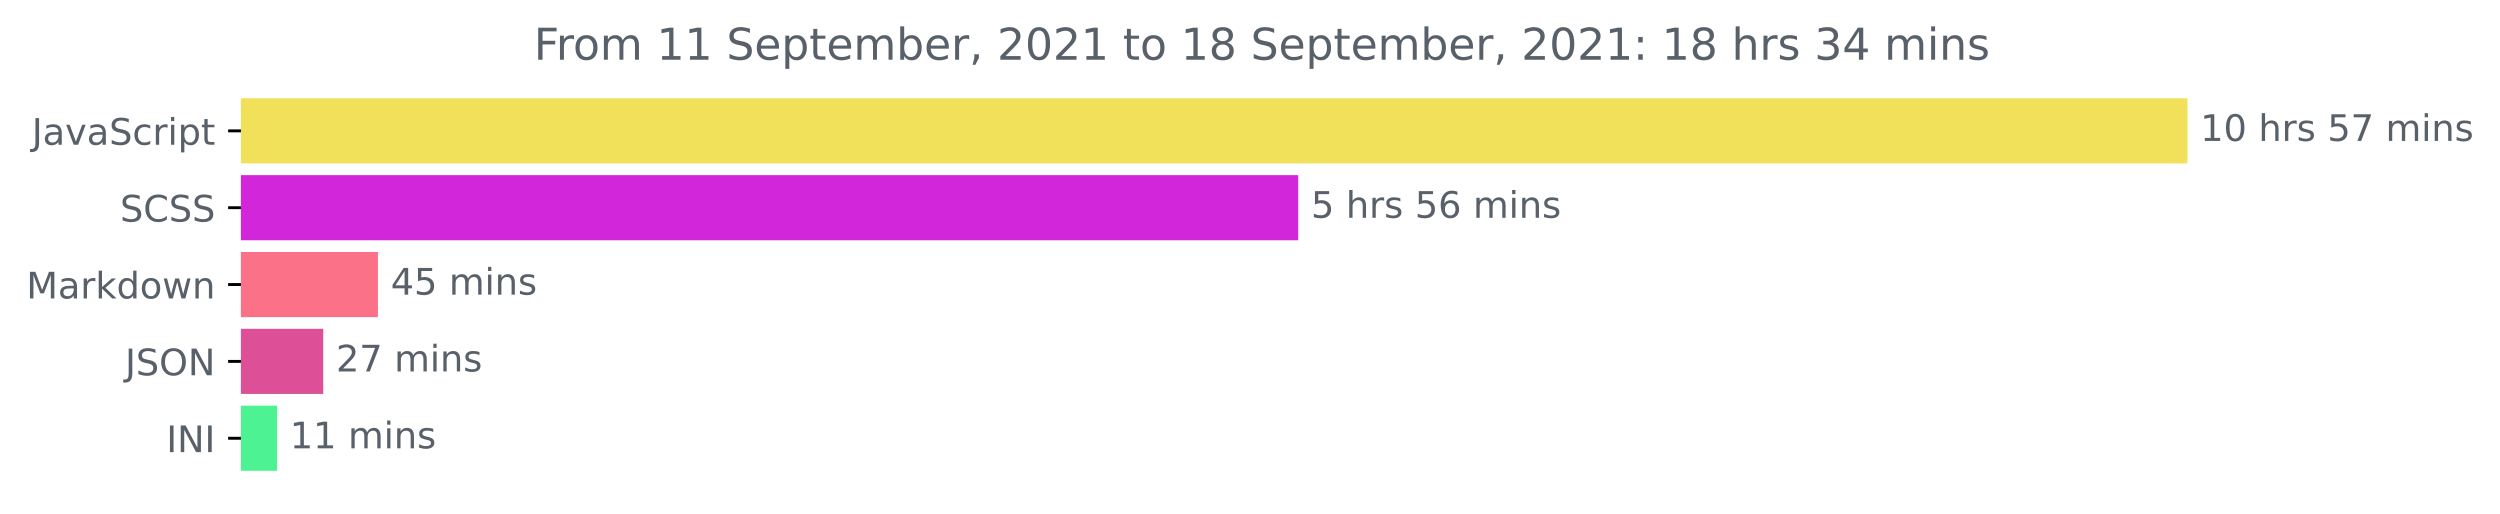
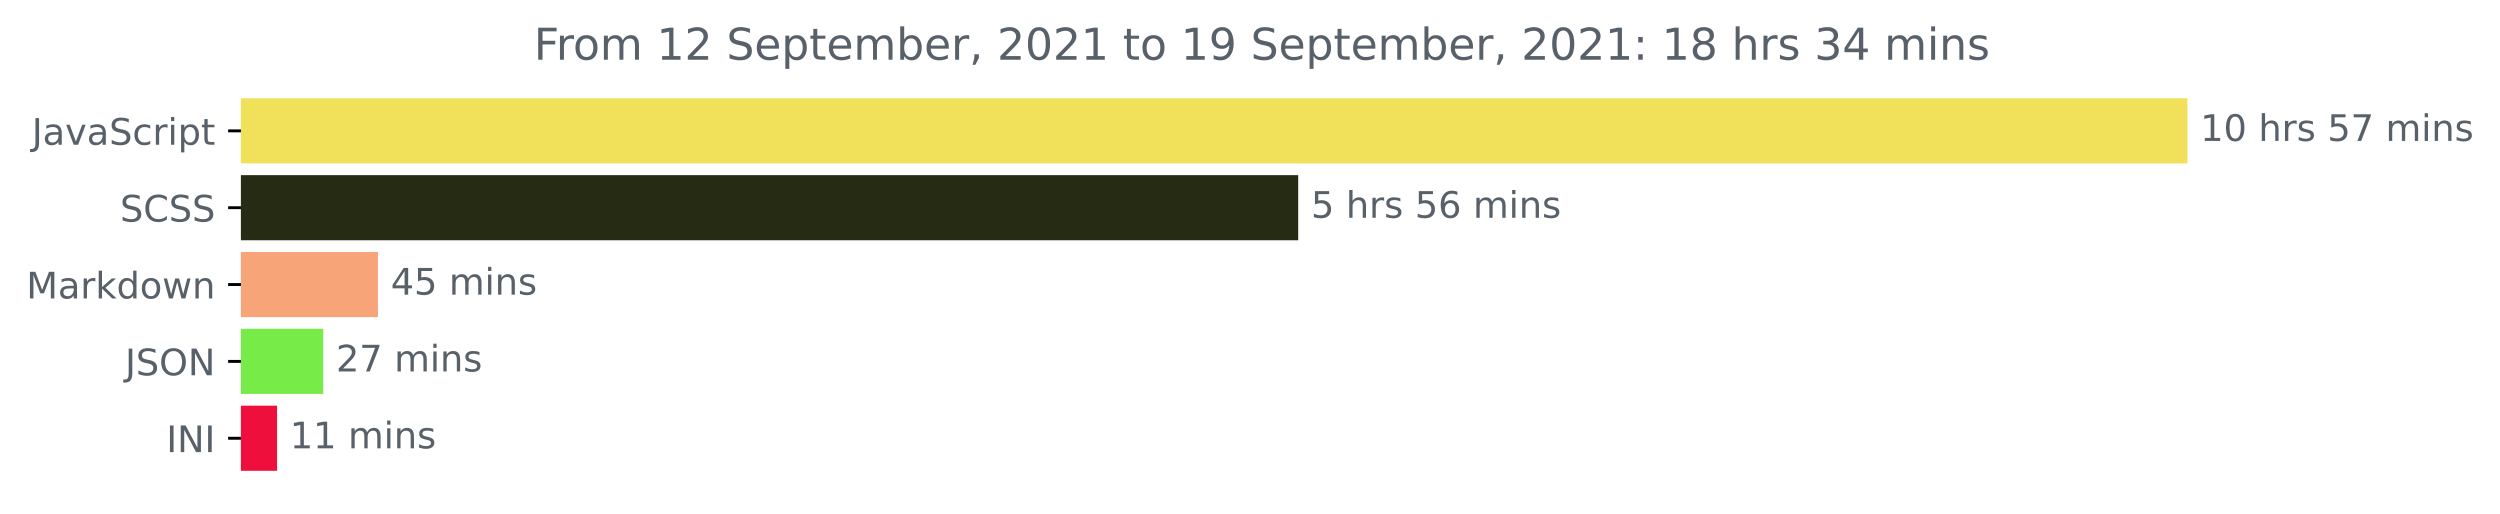
<svg xmlns="http://www.w3.org/2000/svg" xmlns:xlink="http://www.w3.org/1999/xlink" height="140.398pt" version="1.1" viewBox="0 0 683.177 140.398" width="683.177pt">
  <defs>
    <style type="text/css">*{stroke-linecap:butt;stroke-linejoin:round;}</style>
  </defs>
  <g id="figure_1">
    <g id="patch_1">
      <path d="M 0 140.398  L 683.177 140.398  L 683.177 0  L 0 0  z " style="fill:none;" />
    </g>
    <g id="axes_1">
      <g id="patch_2">
-         <path clip-path="url(#p970d8d8517)" d="M 65.841 27.358  L 597.269 27.358  L 597.269 44.158  L 65.841 44.158  z " style="fill:#f1e05a;stroke:#f1e05a;stroke-linejoin:miter;" />
+         <path clip-path="url(#p2f3fa8288b)" d="M 65.841 27.358  L 597.269 27.358  L 597.269 44.158  L 65.841 44.158  z " style="fill:#f1e05a;stroke:#f1e05a;stroke-linejoin:miter;" />
      </g>
      <g id="patch_3">
-         <path clip-path="url(#p970d8d8517)" d="M 65.841 48.358  L 354.261 48.358  L 354.261 65.158  L 65.841 65.158  z " style="fill:#d126d9;stroke:#d126d9;stroke-linejoin:miter;" />
+         <path clip-path="url(#p2f3fa8288b)" d="M 65.841 48.358  L 354.261 48.358  L 354.261 65.158  L 65.841 65.158  z " style="fill:#262b14;stroke:#262b14;stroke-linejoin:miter;" />
      </g>
      <g id="patch_4">
-         <path clip-path="url(#p970d8d8517)" d="M 65.841 69.358  L 102.783 69.358  L 102.783 86.158  L 65.841 86.158  z " style="fill:#fb7188;stroke:#fb7188;stroke-linejoin:miter;" />
+         <path clip-path="url(#p2f3fa8288b)" d="M 65.841 69.358  L 102.783 69.358  L 102.783 86.158  L 65.841 86.158  z " style="fill:#f7a578;stroke:#f7a578;stroke-linejoin:miter;" />
      </g>
      <g id="patch_5">
-         <path clip-path="url(#p970d8d8517)" d="M 65.841 90.358  L 87.826 90.358  L 87.826 107.158  L 65.841 107.158  z " style="fill:#dd5098;stroke:#dd5098;stroke-linejoin:miter;" />
+         <path clip-path="url(#p2f3fa8288b)" d="M 65.841 90.358  L 87.826 90.358  L 87.826 107.158  L 65.841 107.158  z " style="fill:#77eb47;stroke:#77eb47;stroke-linejoin:miter;" />
      </g>
      <g id="patch_6">
-         <path clip-path="url(#p970d8d8517)" d="M 65.841 111.358  L 75.211 111.358  L 75.211 128.158  L 65.841 128.158  z " style="fill:#4df393;stroke:#4df393;stroke-linejoin:miter;" />
+         <path clip-path="url(#p2f3fa8288b)" d="M 65.841 111.358  L 75.211 111.358  L 75.211 128.158  L 65.841 128.158  z " style="fill:#ef0f3c;stroke:#ef0f3c;stroke-linejoin:miter;" />
      </g>
      <g id="matplotlib.axis_1" />
      <g id="matplotlib.axis_2">
        <g id="ytick_1">
          <g id="line2d_1">
            <defs>
-               <path d="M 0 0  L -3.5 0  " id="m0617075e14" style="stroke:#000000;stroke-width:0.8;" />
+               <path d="M 0 0  L -3.5 0  " id="m5daae5f5e7" style="stroke:#000000;stroke-width:0.8;" />
            </defs>
            <g>
-               <use style="stroke:#000000;stroke-width:0.8;" x="65.841" xlink:href="#m0617075e14" y="35.758" />
+               <use style="stroke:#000000;stroke-width:0.8;" x="65.841" xlink:href="#m5daae5f5e7" y="35.758" />
            </g>
          </g>
          <g id="text_1">
            <g style="fill:#586069;" transform="translate(8.710938 39.55734)scale(0.1 -0.1)">
              <defs>
                <path d="M 628 4666  L 1259 4666  L 1259 325  Q 1259 -519 939 -900  Q 619 -1281 -91 -1281  L -331 -1281  L -331 -750  L -134 -750  Q 284 -750 456 -515  Q 628 -281 628 325  L 628 4666  z " id="DejaVuSans-4a" transform="scale(0.015625)" />
                <path d="M 2194 1759  Q 1497 1759 1228 1600  Q 959 1441 959 1056  Q 959 750 1161 570  Q 1363 391 1709 391  Q 2188 391 2477 730  Q 2766 1069 2766 1631  L 2766 1759  L 2194 1759  z M 3341 1997  L 3341 0  L 2766 0  L 2766 531  Q 2569 213 2275 61  Q 1981 -91 1556 -91  Q 1019 -91 701 211  Q 384 513 384 1019  Q 384 1609 779 1909  Q 1175 2209 1959 2209  L 2766 2209  L 2766 2266  Q 2766 2663 2505 2880  Q 2244 3097 1772 3097  Q 1472 3097 1187 3025  Q 903 2953 641 2809  L 641 3341  Q 956 3463 1253 3523  Q 1550 3584 1831 3584  Q 2591 3584 2966 3190  Q 3341 2797 3341 1997  z " id="DejaVuSans-61" transform="scale(0.015625)" />
                <path d="M 191 3500  L 800 3500  L 1894 563  L 2988 3500  L 3597 3500  L 2284 0  L 1503 0  L 191 3500  z " id="DejaVuSans-76" transform="scale(0.015625)" />
                <path d="M 3425 4513  L 3425 3897  Q 3066 4069 2747 4153  Q 2428 4238 2131 4238  Q 1616 4238 1336 4038  Q 1056 3838 1056 3469  Q 1056 3159 1242 3001  Q 1428 2844 1947 2747  L 2328 2669  Q 3034 2534 3370 2195  Q 3706 1856 3706 1288  Q 3706 609 3251 259  Q 2797 -91 1919 -91  Q 1588 -91 1214 -16  Q 841 59 441 206  L 441 856  Q 825 641 1194 531  Q 1563 422 1919 422  Q 2459 422 2753 634  Q 3047 847 3047 1241  Q 3047 1584 2836 1778  Q 2625 1972 2144 2069  L 1759 2144  Q 1053 2284 737 2584  Q 422 2884 422 3419  Q 422 4038 858 4394  Q 1294 4750 2059 4750  Q 2388 4750 2728 4690  Q 3069 4631 3425 4513  z " id="DejaVuSans-53" transform="scale(0.015625)" />
                <path d="M 3122 3366  L 3122 2828  Q 2878 2963 2633 3030  Q 2388 3097 2138 3097  Q 1578 3097 1268 2742  Q 959 2388 959 1747  Q 959 1106 1268 751  Q 1578 397 2138 397  Q 2388 397 2633 464  Q 2878 531 3122 666  L 3122 134  Q 2881 22 2623 -34  Q 2366 -91 2075 -91  Q 1284 -91 818 406  Q 353 903 353 1747  Q 353 2603 823 3093  Q 1294 3584 2113 3584  Q 2378 3584 2631 3529  Q 2884 3475 3122 3366  z " id="DejaVuSans-63" transform="scale(0.015625)" />
                <path d="M 2631 2963  Q 2534 3019 2420 3045  Q 2306 3072 2169 3072  Q 1681 3072 1420 2755  Q 1159 2438 1159 1844  L 1159 0  L 581 0  L 581 3500  L 1159 3500  L 1159 2956  Q 1341 3275 1631 3429  Q 1922 3584 2338 3584  Q 2397 3584 2469 3576  Q 2541 3569 2628 3553  L 2631 2963  z " id="DejaVuSans-72" transform="scale(0.015625)" />
                <path d="M 603 3500  L 1178 3500  L 1178 0  L 603 0  L 603 3500  z M 603 4863  L 1178 4863  L 1178 4134  L 603 4134  L 603 4863  z " id="DejaVuSans-69" transform="scale(0.015625)" />
                <path d="M 1159 525  L 1159 -1331  L 581 -1331  L 581 3500  L 1159 3500  L 1159 2969  Q 1341 3281 1617 3432  Q 1894 3584 2278 3584  Q 2916 3584 3314 3078  Q 3713 2572 3713 1747  Q 3713 922 3314 415  Q 2916 -91 2278 -91  Q 1894 -91 1617 61  Q 1341 213 1159 525  z M 3116 1747  Q 3116 2381 2855 2742  Q 2594 3103 2138 3103  Q 1681 3103 1420 2742  Q 1159 2381 1159 1747  Q 1159 1113 1420 752  Q 1681 391 2138 391  Q 2594 391 2855 752  Q 3116 1113 3116 1747  z " id="DejaVuSans-70" transform="scale(0.015625)" />
                <path d="M 1172 4494  L 1172 3500  L 2356 3500  L 2356 3053  L 1172 3053  L 1172 1153  Q 1172 725 1289 603  Q 1406 481 1766 481  L 2356 481  L 2356 0  L 1766 0  Q 1100 0 847 248  Q 594 497 594 1153  L 594 3053  L 172 3053  L 172 3500  L 594 3500  L 594 4494  L 1172 4494  z " id="DejaVuSans-74" transform="scale(0.015625)" />
              </defs>
              <use xlink:href="#DejaVuSans-4a" />
              <use x="29.492" xlink:href="#DejaVuSans-61" />
              <use x="90.771" xlink:href="#DejaVuSans-76" />
              <use x="149.951" xlink:href="#DejaVuSans-61" />
              <use x="211.23" xlink:href="#DejaVuSans-53" />
              <use x="274.707" xlink:href="#DejaVuSans-63" />
              <use x="329.688" xlink:href="#DejaVuSans-72" />
              <use x="370.801" xlink:href="#DejaVuSans-69" />
              <use x="398.584" xlink:href="#DejaVuSans-70" />
              <use x="462.061" xlink:href="#DejaVuSans-74" />
            </g>
          </g>
        </g>
        <g id="ytick_2">
          <g id="line2d_2">
            <g>
-               <use style="stroke:#000000;stroke-width:0.8;" x="65.841" xlink:href="#m0617075e14" y="56.758" />
+               <use style="stroke:#000000;stroke-width:0.8;" x="65.841" xlink:href="#m5daae5f5e7" y="56.758" />
            </g>
          </g>
          <g id="text_2">
            <g style="fill:#586069;" transform="translate(32.8125 60.55734)scale(0.1 -0.1)">
              <defs>
                <path d="M 4122 4306  L 4122 3641  Q 3803 3938 3442 4084  Q 3081 4231 2675 4231  Q 1875 4231 1450 3742  Q 1025 3253 1025 2328  Q 1025 1406 1450 917  Q 1875 428 2675 428  Q 3081 428 3442 575  Q 3803 722 4122 1019  L 4122 359  Q 3791 134 3420 21  Q 3050 -91 2638 -91  Q 1578 -91 968 557  Q 359 1206 359 2328  Q 359 3453 968 4101  Q 1578 4750 2638 4750  Q 3056 4750 3426 4639  Q 3797 4528 4122 4306  z " id="DejaVuSans-43" transform="scale(0.015625)" />
              </defs>
              <use xlink:href="#DejaVuSans-53" />
              <use x="63.477" xlink:href="#DejaVuSans-43" />
              <use x="133.301" xlink:href="#DejaVuSans-53" />
              <use x="196.777" xlink:href="#DejaVuSans-53" />
            </g>
          </g>
        </g>
        <g id="ytick_3">
          <g id="line2d_3">
            <g>
-               <use style="stroke:#000000;stroke-width:0.8;" x="65.841" xlink:href="#m0617075e14" y="77.758" />
+               <use style="stroke:#000000;stroke-width:0.8;" x="65.841" xlink:href="#m5daae5f5e7" y="77.758" />
            </g>
          </g>
          <g id="text_3">
            <g style="fill:#586069;" transform="translate(7.2 81.55734)scale(0.1 -0.1)">
              <defs>
                <path d="M 628 4666  L 1569 4666  L 2759 1491  L 3956 4666  L 4897 4666  L 4897 0  L 4281 0  L 4281 4097  L 3078 897  L 2444 897  L 1241 4097  L 1241 0  L 628 0  L 628 4666  z " id="DejaVuSans-4d" transform="scale(0.015625)" />
                <path d="M 581 4863  L 1159 4863  L 1159 1991  L 2875 3500  L 3609 3500  L 1753 1863  L 3688 0  L 2938 0  L 1159 1709  L 1159 0  L 581 0  L 581 4863  z " id="DejaVuSans-6b" transform="scale(0.015625)" />
                <path d="M 2906 2969  L 2906 4863  L 3481 4863  L 3481 0  L 2906 0  L 2906 525  Q 2725 213 2448 61  Q 2172 -91 1784 -91  Q 1150 -91 751 415  Q 353 922 353 1747  Q 353 2572 751 3078  Q 1150 3584 1784 3584  Q 2172 3584 2448 3432  Q 2725 3281 2906 2969  z M 947 1747  Q 947 1113 1208 752  Q 1469 391 1925 391  Q 2381 391 2643 752  Q 2906 1113 2906 1747  Q 2906 2381 2643 2742  Q 2381 3103 1925 3103  Q 1469 3103 1208 2742  Q 947 2381 947 1747  z " id="DejaVuSans-64" transform="scale(0.015625)" />
                <path d="M 1959 3097  Q 1497 3097 1228 2736  Q 959 2375 959 1747  Q 959 1119 1226 758  Q 1494 397 1959 397  Q 2419 397 2687 759  Q 2956 1122 2956 1747  Q 2956 2369 2687 2733  Q 2419 3097 1959 3097  z M 1959 3584  Q 2709 3584 3137 3096  Q 3566 2609 3566 1747  Q 3566 888 3137 398  Q 2709 -91 1959 -91  Q 1206 -91 779 398  Q 353 888 353 1747  Q 353 2609 779 3096  Q 1206 3584 1959 3584  z " id="DejaVuSans-6f" transform="scale(0.015625)" />
                <path d="M 269 3500  L 844 3500  L 1563 769  L 2278 3500  L 2956 3500  L 3675 769  L 4391 3500  L 4966 3500  L 4050 0  L 3372 0  L 2619 2869  L 1863 0  L 1184 0  L 269 3500  z " id="DejaVuSans-77" transform="scale(0.015625)" />
                <path d="M 3513 2113  L 3513 0  L 2938 0  L 2938 2094  Q 2938 2591 2744 2837  Q 2550 3084 2163 3084  Q 1697 3084 1428 2787  Q 1159 2491 1159 1978  L 1159 0  L 581 0  L 581 3500  L 1159 3500  L 1159 2956  Q 1366 3272 1645 3428  Q 1925 3584 2291 3584  Q 2894 3584 3203 3211  Q 3513 2838 3513 2113  z " id="DejaVuSans-6e" transform="scale(0.015625)" />
              </defs>
              <use xlink:href="#DejaVuSans-4d" />
              <use x="86.279" xlink:href="#DejaVuSans-61" />
              <use x="147.559" xlink:href="#DejaVuSans-72" />
              <use x="188.672" xlink:href="#DejaVuSans-6b" />
              <use x="246.582" xlink:href="#DejaVuSans-64" />
              <use x="310.059" xlink:href="#DejaVuSans-6f" />
              <use x="371.24" xlink:href="#DejaVuSans-77" />
              <use x="453.027" xlink:href="#DejaVuSans-6e" />
            </g>
          </g>
        </g>
        <g id="ytick_4">
          <g id="line2d_4">
            <g>
-               <use style="stroke:#000000;stroke-width:0.8;" x="65.841" xlink:href="#m0617075e14" y="98.758" />
+               <use style="stroke:#000000;stroke-width:0.8;" x="65.841" xlink:href="#m5daae5f5e7" y="98.758" />
            </g>
          </g>
          <g id="text_4">
            <g style="fill:#586069;" transform="translate(34.18906 102.5573)scale(0.1 -0.1)">
              <defs>
                <path d="M 2522 4238  Q 1834 4238 1429 3725  Q 1025 3213 1025 2328  Q 1025 1447 1429 934  Q 1834 422 2522 422  Q 3209 422 3611 934  Q 4013 1447 4013 2328  Q 4013 3213 3611 3725  Q 3209 4238 2522 4238  z M 2522 4750  Q 3503 4750 4090 4092  Q 4678 3434 4678 2328  Q 4678 1225 4090 567  Q 3503 -91 2522 -91  Q 1538 -91 948 565  Q 359 1222 359 2328  Q 359 3434 948 4092  Q 1538 4750 2522 4750  z " id="DejaVuSans-4f" transform="scale(0.015625)" />
                <path d="M 628 4666  L 1478 4666  L 3547 763  L 3547 4666  L 4159 4666  L 4159 0  L 3309 0  L 1241 3903  L 1241 0  L 628 0  L 628 4666  z " id="DejaVuSans-4e" transform="scale(0.015625)" />
              </defs>
              <use xlink:href="#DejaVuSans-4a" />
              <use x="29.492" xlink:href="#DejaVuSans-53" />
              <use x="92.969" xlink:href="#DejaVuSans-4f" />
              <use x="171.68" xlink:href="#DejaVuSans-4e" />
            </g>
          </g>
        </g>
        <g id="ytick_5">
          <g id="line2d_5">
            <g>
-               <use style="stroke:#000000;stroke-width:0.8;" x="65.841" xlink:href="#m0617075e14" y="119.758" />
+               <use style="stroke:#000000;stroke-width:0.8;" x="65.841" xlink:href="#m5daae5f5e7" y="119.758" />
            </g>
          </g>
          <g id="text_5">
            <g style="fill:#586069;" transform="translate(45.45938 123.5573)scale(0.1 -0.1)">
              <defs>
                <path d="M 628 4666  L 1259 4666  L 1259 0  L 628 0  L 628 4666  z " id="DejaVuSans-49" transform="scale(0.015625)" />
              </defs>
              <use xlink:href="#DejaVuSans-49" />
              <use x="29.492" xlink:href="#DejaVuSans-4e" />
              <use x="104.297" xlink:href="#DejaVuSans-49" />
            </g>
          </g>
        </g>
      </g>
      <g id="text_6">
        <g style="fill:#586069;" transform="translate(601.2692 38.5175)scale(0.1 -0.1)">
          <defs>
            <path d="M 794 531  L 1825 531  L 1825 4091  L 703 3866  L 703 4441  L 1819 4666  L 2450 4666  L 2450 531  L 3481 531  L 3481 0  L 794 0  L 794 531  z " id="DejaVuSans-31" transform="scale(0.015625)" />
            <path d="M 2034 4250  Q 1547 4250 1301 3770  Q 1056 3291 1056 2328  Q 1056 1369 1301 889  Q 1547 409 2034 409  Q 2525 409 2770 889  Q 3016 1369 3016 2328  Q 3016 3291 2770 3770  Q 2525 4250 2034 4250  z M 2034 4750  Q 2819 4750 3233 4129  Q 3647 3509 3647 2328  Q 3647 1150 3233 529  Q 2819 -91 2034 -91  Q 1250 -91 836 529  Q 422 1150 422 2328  Q 422 3509 836 4129  Q 1250 4750 2034 4750  z " id="DejaVuSans-30" transform="scale(0.015625)" />
            <path id="DejaVuSans-20" transform="scale(0.015625)" />
            <path d="M 3513 2113  L 3513 0  L 2938 0  L 2938 2094  Q 2938 2591 2744 2837  Q 2550 3084 2163 3084  Q 1697 3084 1428 2787  Q 1159 2491 1159 1978  L 1159 0  L 581 0  L 581 4863  L 1159 4863  L 1159 2956  Q 1366 3272 1645 3428  Q 1925 3584 2291 3584  Q 2894 3584 3203 3211  Q 3513 2838 3513 2113  z " id="DejaVuSans-68" transform="scale(0.015625)" />
            <path d="M 2834 3397  L 2834 2853  Q 2591 2978 2328 3040  Q 2066 3103 1784 3103  Q 1356 3103 1142 2972  Q 928 2841 928 2578  Q 928 2378 1081 2264  Q 1234 2150 1697 2047  L 1894 2003  Q 2506 1872 2764 1633  Q 3022 1394 3022 966  Q 3022 478 2636 193  Q 2250 -91 1575 -91  Q 1294 -91 989 -36  Q 684 19 347 128  L 347 722  Q 666 556 975 473  Q 1284 391 1588 391  Q 1994 391 2212 530  Q 2431 669 2431 922  Q 2431 1156 2273 1281  Q 2116 1406 1581 1522  L 1381 1569  Q 847 1681 609 1914  Q 372 2147 372 2553  Q 372 3047 722 3315  Q 1072 3584 1716 3584  Q 2034 3584 2315 3537  Q 2597 3491 2834 3397  z " id="DejaVuSans-73" transform="scale(0.015625)" />
            <path d="M 691 4666  L 3169 4666  L 3169 4134  L 1269 4134  L 1269 2991  Q 1406 3038 1543 3061  Q 1681 3084 1819 3084  Q 2600 3084 3056 2656  Q 3513 2228 3513 1497  Q 3513 744 3044 326  Q 2575 -91 1722 -91  Q 1428 -91 1123 -41  Q 819 9 494 109  L 494 744  Q 775 591 1075 516  Q 1375 441 1709 441  Q 2250 441 2565 725  Q 2881 1009 2881 1497  Q 2881 1984 2565 2268  Q 2250 2553 1709 2553  Q 1456 2553 1204 2497  Q 953 2441 691 2322  L 691 4666  z " id="DejaVuSans-35" transform="scale(0.015625)" />
            <path d="M 525 4666  L 3525 4666  L 3525 4397  L 1831 0  L 1172 0  L 2766 4134  L 525 4134  L 525 4666  z " id="DejaVuSans-37" transform="scale(0.015625)" />
            <path d="M 3328 2828  Q 3544 3216 3844 3400  Q 4144 3584 4550 3584  Q 5097 3584 5394 3201  Q 5691 2819 5691 2113  L 5691 0  L 5113 0  L 5113 2094  Q 5113 2597 4934 2840  Q 4756 3084 4391 3084  Q 3944 3084 3684 2787  Q 3425 2491 3425 1978  L 3425 0  L 2847 0  L 2847 2094  Q 2847 2600 2669 2842  Q 2491 3084 2119 3084  Q 1678 3084 1418 2786  Q 1159 2488 1159 1978  L 1159 0  L 581 0  L 581 3500  L 1159 3500  L 1159 2956  Q 1356 3278 1631 3431  Q 1906 3584 2284 3584  Q 2666 3584 2933 3390  Q 3200 3197 3328 2828  z " id="DejaVuSans-6d" transform="scale(0.015625)" />
          </defs>
          <use xlink:href="#DejaVuSans-31" />
          <use x="63.623" xlink:href="#DejaVuSans-30" />
          <use x="127.246" xlink:href="#DejaVuSans-20" />
          <use x="159.033" xlink:href="#DejaVuSans-68" />
          <use x="222.412" xlink:href="#DejaVuSans-72" />
          <use x="263.525" xlink:href="#DejaVuSans-73" />
          <use x="315.625" xlink:href="#DejaVuSans-20" />
          <use x="347.412" xlink:href="#DejaVuSans-35" />
          <use x="411.035" xlink:href="#DejaVuSans-37" />
          <use x="474.658" xlink:href="#DejaVuSans-20" />
          <use x="506.445" xlink:href="#DejaVuSans-6d" />
          <use x="603.857" xlink:href="#DejaVuSans-69" />
          <use x="631.641" xlink:href="#DejaVuSans-6e" />
          <use x="695.02" xlink:href="#DejaVuSans-73" />
        </g>
      </g>
      <g id="text_7">
        <g style="fill:#586069;" transform="translate(358.2609 59.5175)scale(0.1 -0.1)">
          <defs>
            <path d="M 2113 2584  Q 1688 2584 1439 2293  Q 1191 2003 1191 1497  Q 1191 994 1439 701  Q 1688 409 2113 409  Q 2538 409 2786 701  Q 3034 994 3034 1497  Q 3034 2003 2786 2293  Q 2538 2584 2113 2584  z M 3366 4563  L 3366 3988  Q 3128 4100 2886 4159  Q 2644 4219 2406 4219  Q 1781 4219 1451 3797  Q 1122 3375 1075 2522  Q 1259 2794 1537 2939  Q 1816 3084 2150 3084  Q 2853 3084 3261 2657  Q 3669 2231 3669 1497  Q 3669 778 3244 343  Q 2819 -91 2113 -91  Q 1303 -91 875 529  Q 447 1150 447 2328  Q 447 3434 972 4092  Q 1497 4750 2381 4750  Q 2619 4750 2861 4703  Q 3103 4656 3366 4563  z " id="DejaVuSans-36" transform="scale(0.015625)" />
          </defs>
          <use xlink:href="#DejaVuSans-35" />
          <use x="63.623" xlink:href="#DejaVuSans-20" />
          <use x="95.41" xlink:href="#DejaVuSans-68" />
          <use x="158.789" xlink:href="#DejaVuSans-72" />
          <use x="199.902" xlink:href="#DejaVuSans-73" />
          <use x="252.002" xlink:href="#DejaVuSans-20" />
          <use x="283.789" xlink:href="#DejaVuSans-35" />
          <use x="347.412" xlink:href="#DejaVuSans-36" />
          <use x="411.035" xlink:href="#DejaVuSans-20" />
          <use x="442.822" xlink:href="#DejaVuSans-6d" />
          <use x="540.234" xlink:href="#DejaVuSans-69" />
          <use x="568.018" xlink:href="#DejaVuSans-6e" />
          <use x="631.396" xlink:href="#DejaVuSans-73" />
        </g>
      </g>
      <g id="text_8">
        <g style="fill:#586069;" transform="translate(106.7829 80.5175)scale(0.1 -0.1)">
          <defs>
            <path d="M 2419 4116  L 825 1625  L 2419 1625  L 2419 4116  z M 2253 4666  L 3047 4666  L 3047 1625  L 3713 1625  L 3713 1100  L 3047 1100  L 3047 0  L 2419 0  L 2419 1100  L 313 1100  L 313 1709  L 2253 4666  z " id="DejaVuSans-34" transform="scale(0.015625)" />
          </defs>
          <use xlink:href="#DejaVuSans-34" />
          <use x="63.623" xlink:href="#DejaVuSans-35" />
          <use x="127.246" xlink:href="#DejaVuSans-20" />
          <use x="159.033" xlink:href="#DejaVuSans-6d" />
          <use x="256.445" xlink:href="#DejaVuSans-69" />
          <use x="284.229" xlink:href="#DejaVuSans-6e" />
          <use x="347.607" xlink:href="#DejaVuSans-73" />
        </g>
      </g>
      <g id="text_9">
        <g style="fill:#586069;" transform="translate(91.8258 101.5175)scale(0.1 -0.1)">
          <defs>
            <path d="M 1228 531  L 3431 531  L 3431 0  L 469 0  L 469 531  Q 828 903 1448 1529  Q 2069 2156 2228 2338  Q 2531 2678 2651 2914  Q 2772 3150 2772 3378  Q 2772 3750 2511 3984  Q 2250 4219 1831 4219  Q 1534 4219 1204 4116  Q 875 4013 500 3803  L 500 4441  Q 881 4594 1212 4672  Q 1544 4750 1819 4750  Q 2544 4750 2975 4387  Q 3406 4025 3406 3419  Q 3406 3131 3298 2873  Q 3191 2616 2906 2266  Q 2828 2175 2409 1742  Q 1991 1309 1228 531  z " id="DejaVuSans-32" transform="scale(0.015625)" />
          </defs>
          <use xlink:href="#DejaVuSans-32" />
          <use x="63.623" xlink:href="#DejaVuSans-37" />
          <use x="127.246" xlink:href="#DejaVuSans-20" />
          <use x="159.033" xlink:href="#DejaVuSans-6d" />
          <use x="256.445" xlink:href="#DejaVuSans-69" />
          <use x="284.229" xlink:href="#DejaVuSans-6e" />
          <use x="347.607" xlink:href="#DejaVuSans-73" />
        </g>
      </g>
      <g id="text_10">
        <g style="fill:#586069;" transform="translate(79.21136 122.5175)scale(0.1 -0.1)">
          <use xlink:href="#DejaVuSans-31" />
          <use x="63.623" xlink:href="#DejaVuSans-31" />
          <use x="127.246" xlink:href="#DejaVuSans-20" />
          <use x="159.033" xlink:href="#DejaVuSans-6d" />
          <use x="256.445" xlink:href="#DejaVuSans-69" />
          <use x="284.229" xlink:href="#DejaVuSans-6e" />
          <use x="347.607" xlink:href="#DejaVuSans-73" />
        </g>
      </g>
      <g id="text_11">
        <g style="fill:#586069;" transform="translate(145.8975 16.31812)scale(0.12 -0.12)">
          <defs>
            <path d="M 628 4666  L 3309 4666  L 3309 4134  L 1259 4134  L 1259 2759  L 3109 2759  L 3109 2228  L 1259 2228  L 1259 0  L 628 0  L 628 4666  z " id="DejaVuSans-46" transform="scale(0.015625)" />
            <path d="M 3597 1894  L 3597 1613  L 953 1613  Q 991 1019 1311 708  Q 1631 397 2203 397  Q 2534 397 2845 478  Q 3156 559 3463 722  L 3463 178  Q 3153 47 2828 -22  Q 2503 -91 2169 -91  Q 1331 -91 842 396  Q 353 884 353 1716  Q 353 2575 817 3079  Q 1281 3584 2069 3584  Q 2775 3584 3186 3129  Q 3597 2675 3597 1894  z M 3022 2063  Q 3016 2534 2758 2815  Q 2500 3097 2075 3097  Q 1594 3097 1305 2825  Q 1016 2553 972 2059  L 3022 2063  z " id="DejaVuSans-65" transform="scale(0.015625)" />
            <path d="M 3116 1747  Q 3116 2381 2855 2742  Q 2594 3103 2138 3103  Q 1681 3103 1420 2742  Q 1159 2381 1159 1747  Q 1159 1113 1420 752  Q 1681 391 2138 391  Q 2594 391 2855 752  Q 3116 1113 3116 1747  z M 1159 2969  Q 1341 3281 1617 3432  Q 1894 3584 2278 3584  Q 2916 3584 3314 3078  Q 3713 2572 3713 1747  Q 3713 922 3314 415  Q 2916 -91 2278 -91  Q 1894 -91 1617 61  Q 1341 213 1159 525  L 1159 0  L 581 0  L 581 4863  L 1159 4863  L 1159 2969  z " id="DejaVuSans-62" transform="scale(0.015625)" />
            <path d="M 750 794  L 1409 794  L 1409 256  L 897 -744  L 494 -744  L 750 256  L 750 794  z " id="DejaVuSans-2c" transform="scale(0.015625)" />
+             <path d="M 703 97  L 703 672  Q 941 559 1184 500  Q 1428 441 1663 441  Q 2288 441 2617 861  Q 2947 1281 2994 2138  Q 2813 1869 2534 1725  Q 2256 1581 1919 1581  Q 1219 1581 811 2004  Q 403 2428 403 3163  Q 403 3881 828 4315  Q 1253 4750 1959 4750  Q 2769 4750 3195 4129  Q 3622 3509 3622 2328  Q 3622 1225 3098 567  Q 2575 -91 1691 -91  Q 1453 -91 1209 -44  Q 966 3 703 97  z M 1959 2075  Q 2384 2075 2632 2365  Q 2881 2656 2881 3163  Q 2881 3666 2632 3958  Q 2384 4250 1959 4250  Q 1534 4250 1286 3958  Q 1038 3666 1038 3163  Q 1038 2656 1286 2365  Q 1534 2075 1959 2075  z " id="DejaVuSans-39" transform="scale(0.015625)" />
+             <path d="M 750 794  L 1409 794  L 1409 0  L 750 0  L 750 794  z M 750 3309  L 1409 3309  L 1409 2516  L 750 2516  L 750 3309  z " id="DejaVuSans-3a" transform="scale(0.015625)" />
            <path d="M 2034 2216  Q 1584 2216 1326 1975  Q 1069 1734 1069 1313  Q 1069 891 1326 650  Q 1584 409 2034 409  Q 2484 409 2743 651  Q 3003 894 3003 1313  Q 3003 1734 2745 1975  Q 2488 2216 2034 2216  z M 1403 2484  Q 997 2584 770 2862  Q 544 3141 544 3541  Q 544 4100 942 4425  Q 1341 4750 2034 4750  Q 2731 4750 3128 4425  Q 3525 4100 3525 3541  Q 3525 3141 3298 2862  Q 3072 2584 2669 2484  Q 3125 2378 3379 2068  Q 3634 1759 3634 1313  Q 3634 634 3220 271  Q 2806 -91 2034 -91  Q 1263 -91 848 271  Q 434 634 434 1313  Q 434 1759 690 2068  Q 947 2378 1403 2484  z M 1172 3481  Q 1172 3119 1398 2916  Q 1625 2713 2034 2713  Q 2441 2713 2670 2916  Q 2900 3119 2900 3481  Q 2900 3844 2670 4047  Q 2441 4250 2034 4250  Q 1625 4250 1398 4047  Q 1172 3844 1172 3481  z " id="DejaVuSans-38" transform="scale(0.015625)" />
-             <path d="M 750 794  L 1409 794  L 1409 0  L 750 0  L 750 794  z M 750 3309  L 1409 3309  L 1409 2516  L 750 2516  L 750 3309  z " id="DejaVuSans-3a" transform="scale(0.015625)" />
            <path d="M 2597 2516  Q 3050 2419 3304 2112  Q 3559 1806 3559 1356  Q 3559 666 3084 287  Q 2609 -91 1734 -91  Q 1441 -91 1130 -33  Q 819 25 488 141  L 488 750  Q 750 597 1062 519  Q 1375 441 1716 441  Q 2309 441 2620 675  Q 2931 909 2931 1356  Q 2931 1769 2642 2001  Q 2353 2234 1838 2234  L 1294 2234  L 1294 2753  L 1863 2753  Q 2328 2753 2575 2939  Q 2822 3125 2822 3475  Q 2822 3834 2567 4026  Q 2313 4219 1838 4219  Q 1578 4219 1281 4162  Q 984 4106 628 3988  L 628 4550  Q 988 4650 1302 4700  Q 1616 4750 1894 4750  Q 2613 4750 3031 4423  Q 3450 4097 3450 3541  Q 3450 3153 3228 2886  Q 3006 2619 2597 2516  z " id="DejaVuSans-33" transform="scale(0.015625)" />
          </defs>
          <use xlink:href="#DejaVuSans-46" />
          <use x="50.27" xlink:href="#DejaVuSans-72" />
          <use x="89.133" xlink:href="#DejaVuSans-6f" />
          <use x="150.314" xlink:href="#DejaVuSans-6d" />
          <use x="247.727" xlink:href="#DejaVuSans-20" />
          <use x="279.514" xlink:href="#DejaVuSans-31" />
-           <use x="343.137" xlink:href="#DejaVuSans-31" />
+           <use x="343.137" xlink:href="#DejaVuSans-32" />
          <use x="406.76" xlink:href="#DejaVuSans-20" />
          <use x="438.547" xlink:href="#DejaVuSans-53" />
          <use x="502.023" xlink:href="#DejaVuSans-65" />
          <use x="563.547" xlink:href="#DejaVuSans-70" />
          <use x="627.023" xlink:href="#DejaVuSans-74" />
          <use x="666.232" xlink:href="#DejaVuSans-65" />
          <use x="727.756" xlink:href="#DejaVuSans-6d" />
          <use x="825.168" xlink:href="#DejaVuSans-62" />
          <use x="888.645" xlink:href="#DejaVuSans-65" />
          <use x="950.168" xlink:href="#DejaVuSans-72" />
          <use x="991.281" xlink:href="#DejaVuSans-2c" />
          <use x="1023.068" xlink:href="#DejaVuSans-20" />
          <use x="1054.855" xlink:href="#DejaVuSans-32" />
          <use x="1118.479" xlink:href="#DejaVuSans-30" />
          <use x="1182.102" xlink:href="#DejaVuSans-32" />
          <use x="1245.725" xlink:href="#DejaVuSans-31" />
          <use x="1309.348" xlink:href="#DejaVuSans-20" />
          <use x="1341.135" xlink:href="#DejaVuSans-74" />
          <use x="1380.344" xlink:href="#DejaVuSans-6f" />
          <use x="1441.525" xlink:href="#DejaVuSans-20" />
          <use x="1473.312" xlink:href="#DejaVuSans-31" />
-           <use x="1536.936" xlink:href="#DejaVuSans-38" />
+           <use x="1536.936" xlink:href="#DejaVuSans-39" />
          <use x="1600.559" xlink:href="#DejaVuSans-20" />
          <use x="1632.346" xlink:href="#DejaVuSans-53" />
          <use x="1695.822" xlink:href="#DejaVuSans-65" />
          <use x="1757.346" xlink:href="#DejaVuSans-70" />
          <use x="1820.822" xlink:href="#DejaVuSans-74" />
          <use x="1860.031" xlink:href="#DejaVuSans-65" />
          <use x="1921.555" xlink:href="#DejaVuSans-6d" />
          <use x="2018.967" xlink:href="#DejaVuSans-62" />
          <use x="2082.443" xlink:href="#DejaVuSans-65" />
          <use x="2143.967" xlink:href="#DejaVuSans-72" />
          <use x="2185.08" xlink:href="#DejaVuSans-2c" />
          <use x="2216.867" xlink:href="#DejaVuSans-20" />
          <use x="2248.654" xlink:href="#DejaVuSans-32" />
          <use x="2312.277" xlink:href="#DejaVuSans-30" />
          <use x="2375.9" xlink:href="#DejaVuSans-32" />
          <use x="2439.523" xlink:href="#DejaVuSans-31" />
          <use x="2503.146" xlink:href="#DejaVuSans-3a" />
          <use x="2536.838" xlink:href="#DejaVuSans-20" />
          <use x="2568.625" xlink:href="#DejaVuSans-31" />
          <use x="2632.248" xlink:href="#DejaVuSans-38" />
          <use x="2695.871" xlink:href="#DejaVuSans-20" />
          <use x="2727.658" xlink:href="#DejaVuSans-68" />
          <use x="2791.037" xlink:href="#DejaVuSans-72" />
          <use x="2832.15" xlink:href="#DejaVuSans-73" />
          <use x="2884.25" xlink:href="#DejaVuSans-20" />
          <use x="2916.037" xlink:href="#DejaVuSans-33" />
          <use x="2979.66" xlink:href="#DejaVuSans-34" />
          <use x="3043.283" xlink:href="#DejaVuSans-20" />
          <use x="3075.07" xlink:href="#DejaVuSans-6d" />
          <use x="3172.482" xlink:href="#DejaVuSans-69" />
          <use x="3200.266" xlink:href="#DejaVuSans-6e" />
          <use x="3263.645" xlink:href="#DejaVuSans-73" />
        </g>
      </g>
    </g>
  </g>
  <defs>
-     <clipPath id="p970d8d8517">
+     <clipPath id="p2f3fa8288b">
      <rect height="110.88" width="558" x="65.841" y="22.318" />
    </clipPath>
  </defs>
</svg>
